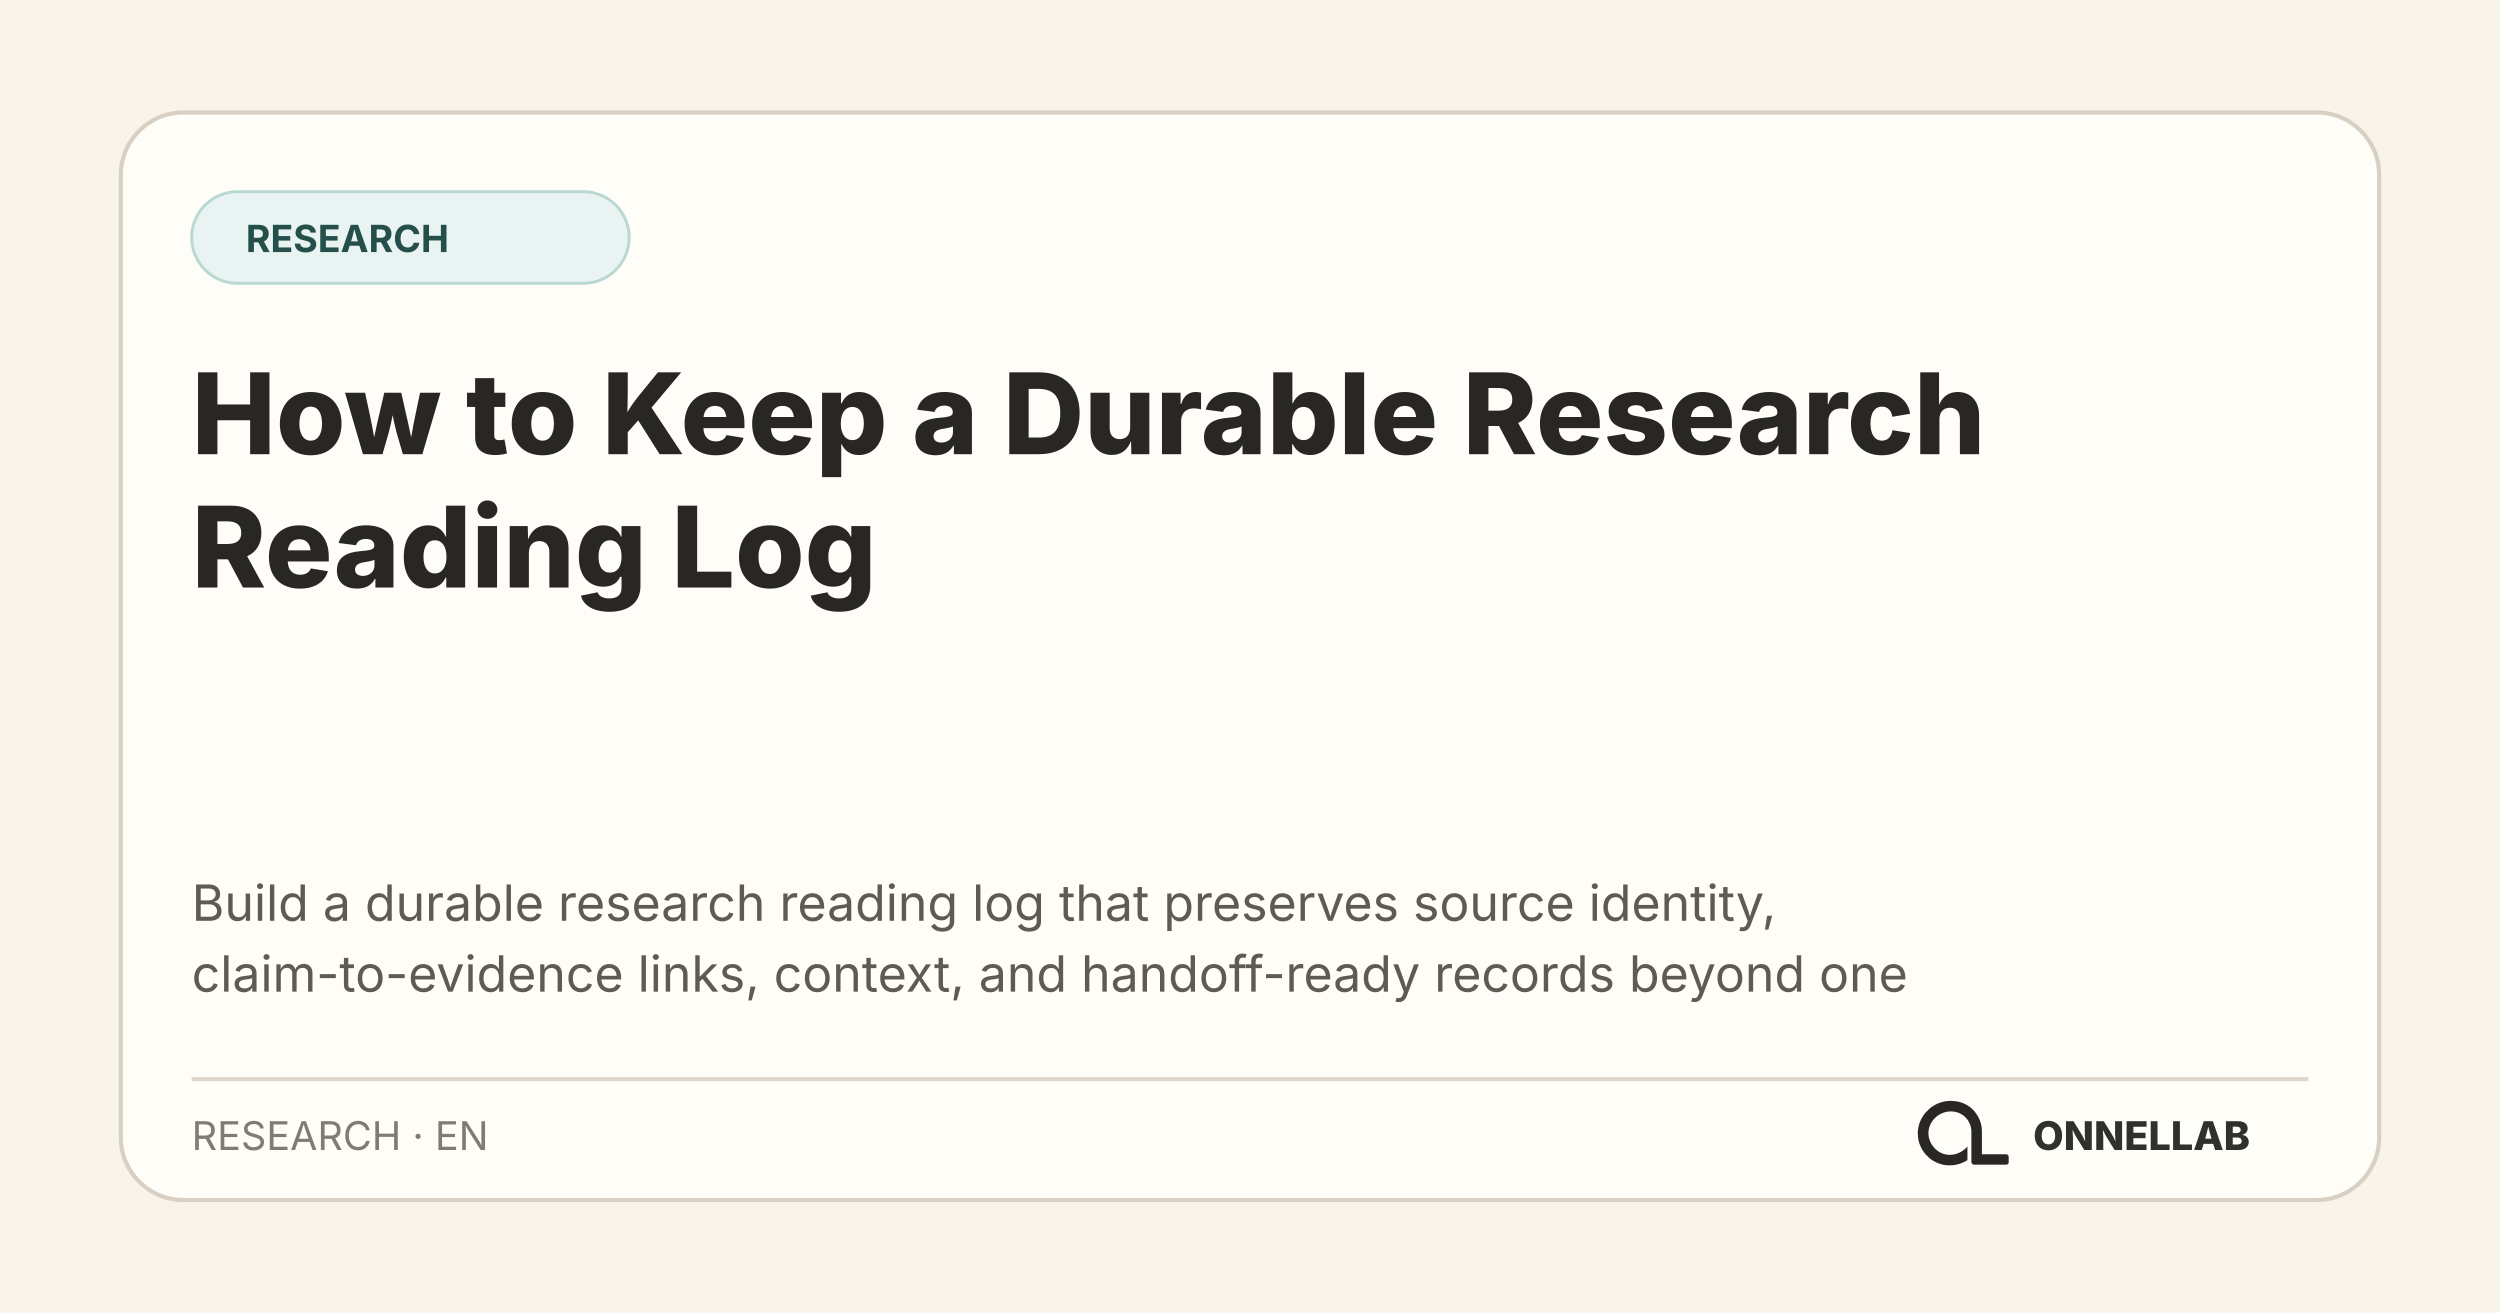
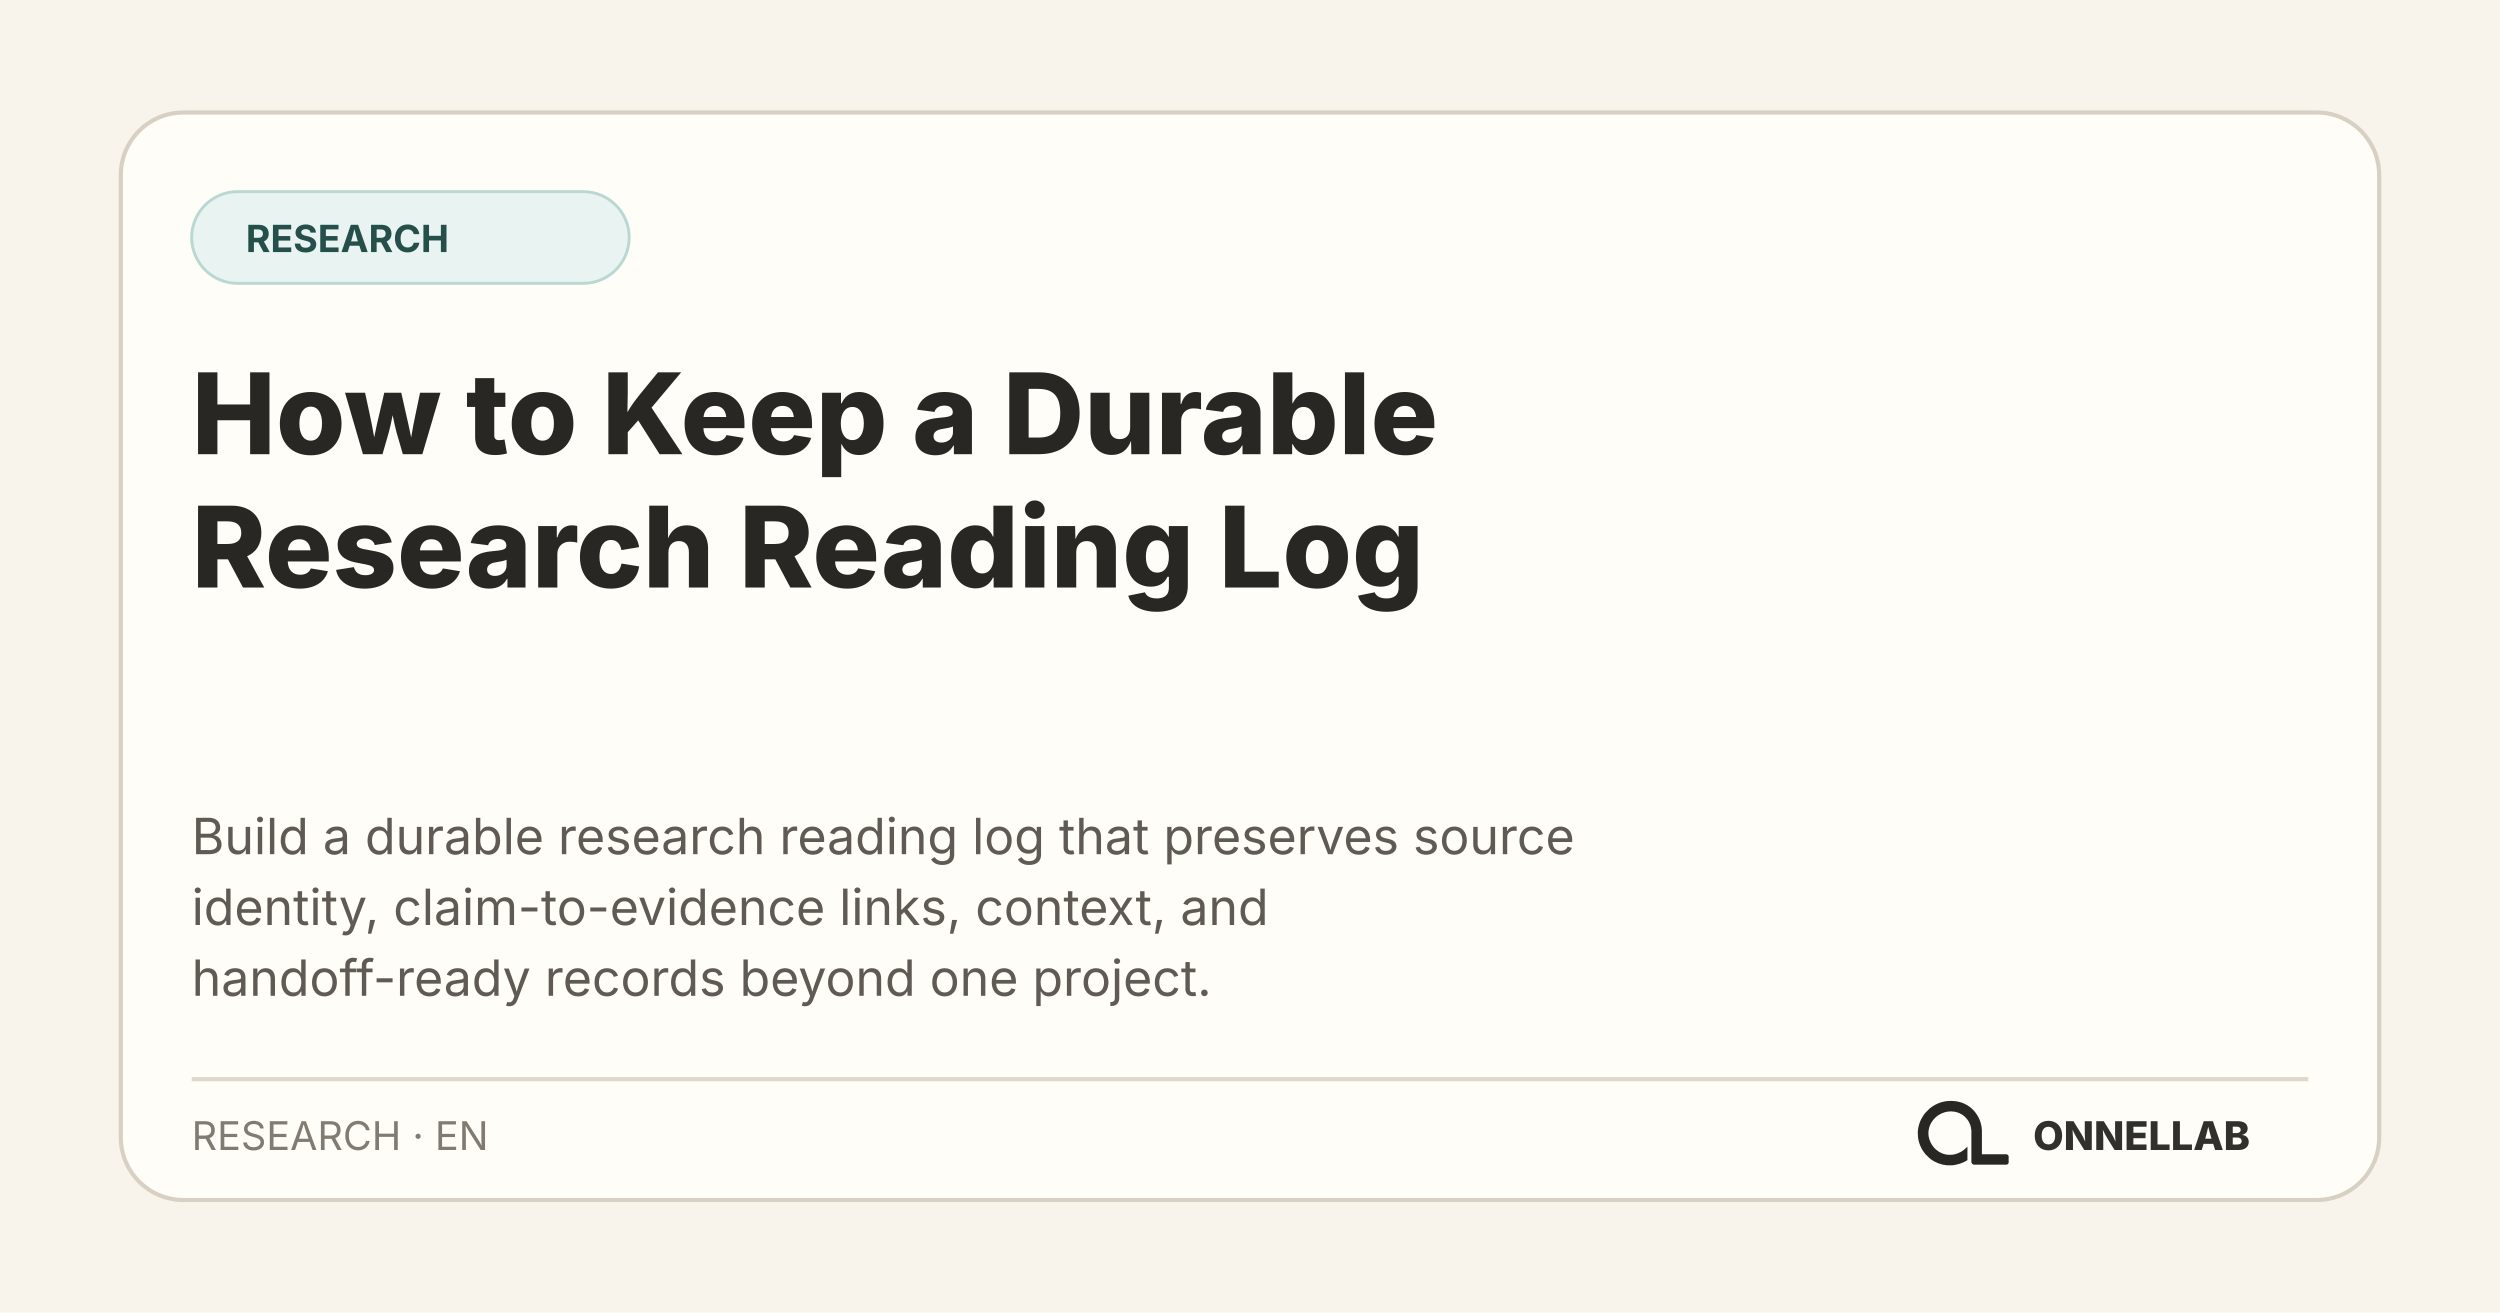
<svg xmlns="http://www.w3.org/2000/svg" width="1200" height="630" viewBox="0 0 1200 630" role="img" aria-labelledby="title desc">
  <rect width="1200" height="630" fill="#f8f4ec" />
  <rect x="58" y="54" width="1084" height="522" rx="30" fill="#fffdf8" stroke="#d8d0c3" stroke-width="2" />
  <rect x="92" y="92" width="210" height="44" rx="22" fill="#e9f3f1" stroke="#b9d8d2" stroke-width="1.4" />
  <text x="118" y="121" fill="#244f4a" font-family="Inter, system-ui, sans-serif" font-size="18" font-weight="700">RESEARCH</text>
  <text x="92" y="218" fill="#282723" font-family="Inter, system-ui, sans-serif" font-size="54" font-weight="760">
-     <tspan x="92" y="218">How to Keep a Durable Research</tspan>
-     <tspan x="92" y="282">Reading Log</tspan>
+     <tspan x="92" y="218">How to Keep a Durable</tspan>
+     <tspan x="92" y="282">Research Reading Log</tspan>
  </text>
  <text fill="#5f5b54" font-family="Inter, system-ui, sans-serif" font-size="24">
-     <tspan x="92" y="442">Build a durable research reading log that preserves source identity,</tspan>
-     <tspan x="92" y="476">claim-to-evidence links, context, and handoff-ready records beyond one</tspan>
+     <tspan x="92" y="410">Build a durable research reading log that preserves source</tspan>
+     <tspan x="92" y="444">identity, claim-to-evidence links, context, and</tspan>
+     <tspan x="92" y="478">handoff-ready records beyond one project.</tspan>
  </text>
  <path d="M92 518H1108" stroke="#ded7ca" stroke-width="2" />
  <text x="92" y="552" fill="#817c73" font-family="Inter, system-ui, sans-serif" font-size="19">RESEARCH · EN</text>
  <svg x="908" y="512" width="66" height="66" viewBox="0 0 1254 1254">
    <path fill="#282723" d="M 271 475 L 259 501 L 250 527 L 243 556 L 239 584 L 238 611 L 239 612 L 240 642 L 244 667 L 251 694 L 260 719 L 272 745 L 281 761 L 306 796 L 343 833 L 364 849 L 388 864 L 427 882 L 468 894 L 500 899 L 541 900 L 542 899 L 556 899 L 583 895 L 622 885 L 653 873 L 677 861 L 691 852 L 691 729 L 668 751 L 649 766 L 628 779 L 599 792 L 575 799 L 552 803 L 520 804 L 519 803 L 509 803 L 496 801 L 475 796 L 456 789 L 431 776 L 403 755 L 386 738 L 366 711 L 354 689 L 344 663 L 338 639 L 336 625 L 336 612 L 335 611 L 336 587 L 339 569 L 343 553 L 351 531 L 363 508 L 380 484 L 400 463 L 413 452 L 430 440 L 456 426 L 480 417 L 505 411 L 519 409 L 531 409 L 532 408 L 549 408 L 550 409 L 561 409 L 575 411 L 596 416 L 620 425 L 648 441 L 669 458 L 688 479 L 701 498 L 715 527 L 722 549 L 727 582 L 727 872 L 730 880 L 738 889 L 746 893 L 751 894 L 1048 894 L 1058 890 L 1065 882 L 1067 877 L 1067 817 L 1062 807 L 1054 801 L 1047 799 L 824 799 L 823 798 L 823 574 L 822 573 L 820 547 L 812 513 L 803 487 L 790 459 L 779 440 L 759 412 L 744 395 L 727 379 L 708 364 L 683 348 L 652 333 L 626 324 L 591 316 L 568 314 L 567 313 L 552 313 L 551 312 L 550 313 L 549 312 L 514 313 L 513 314 L 504 314 L 484 317 L 454 324 L 423 335 L 394 349 L 364 368 L 346 382 L 307 421 L 293 439 Z" />
  </svg>
  <text x="1080" y="552" fill="#30302c" font-family="Inter, system-ui, sans-serif" font-size="19" font-weight="800" text-anchor="end">ONNELLAB</text>
</svg>
